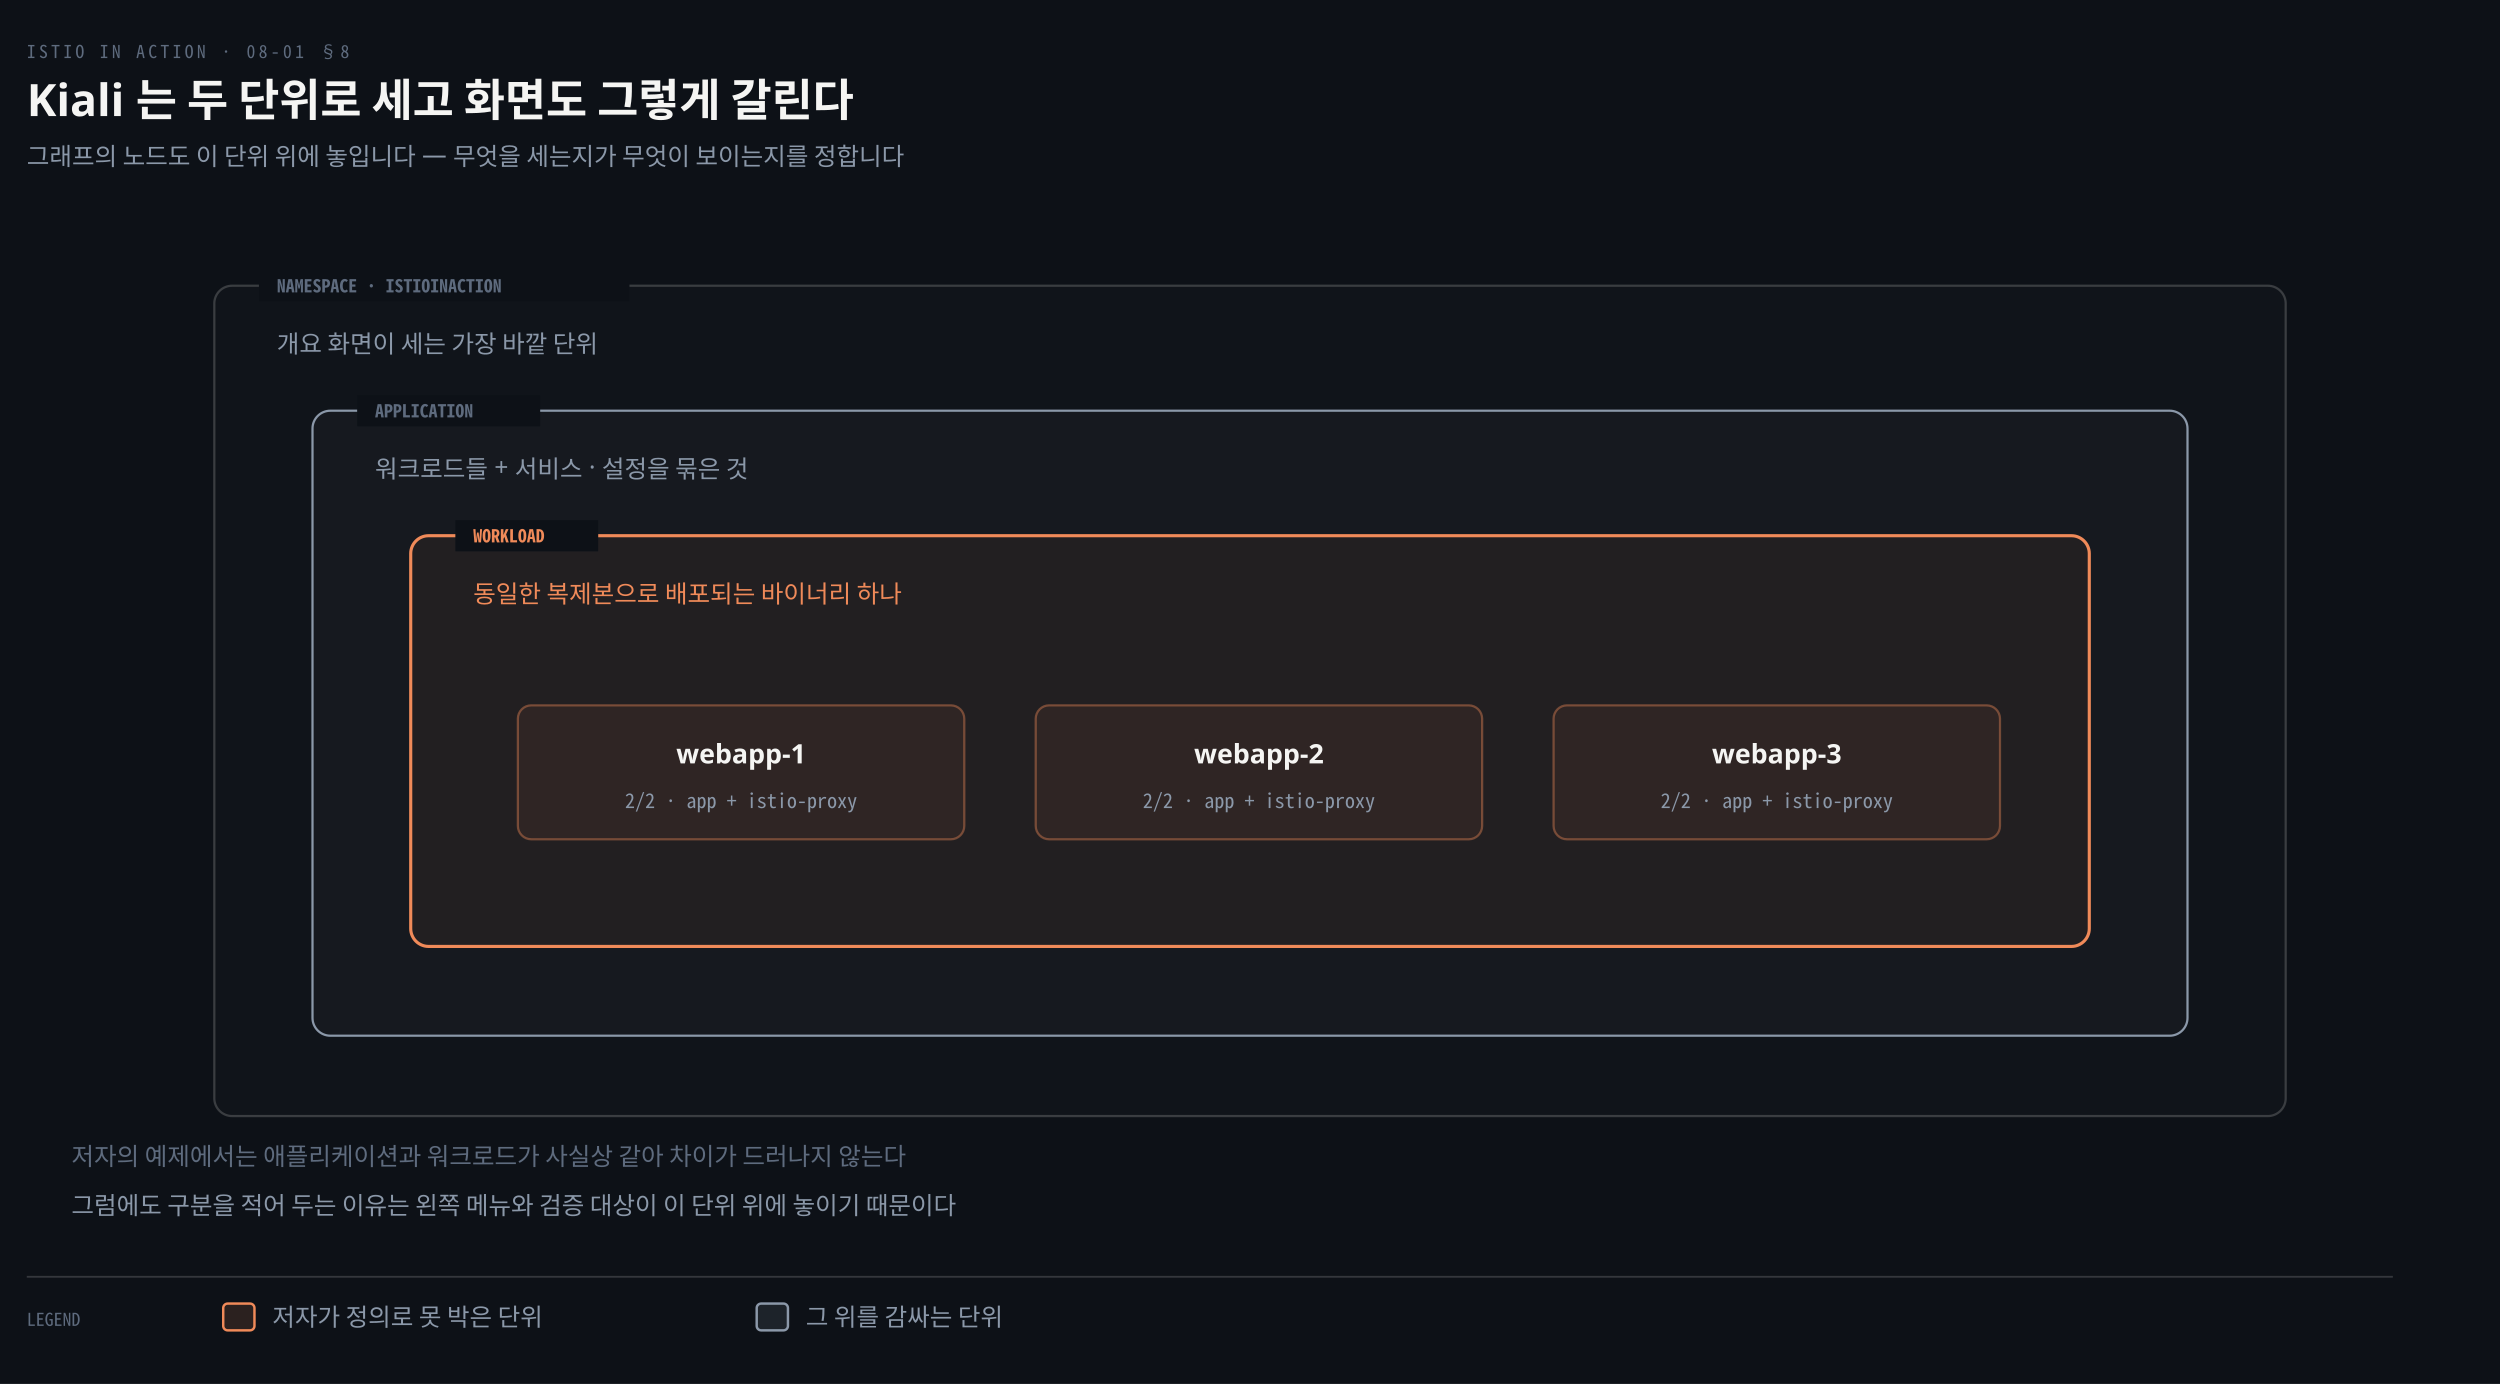
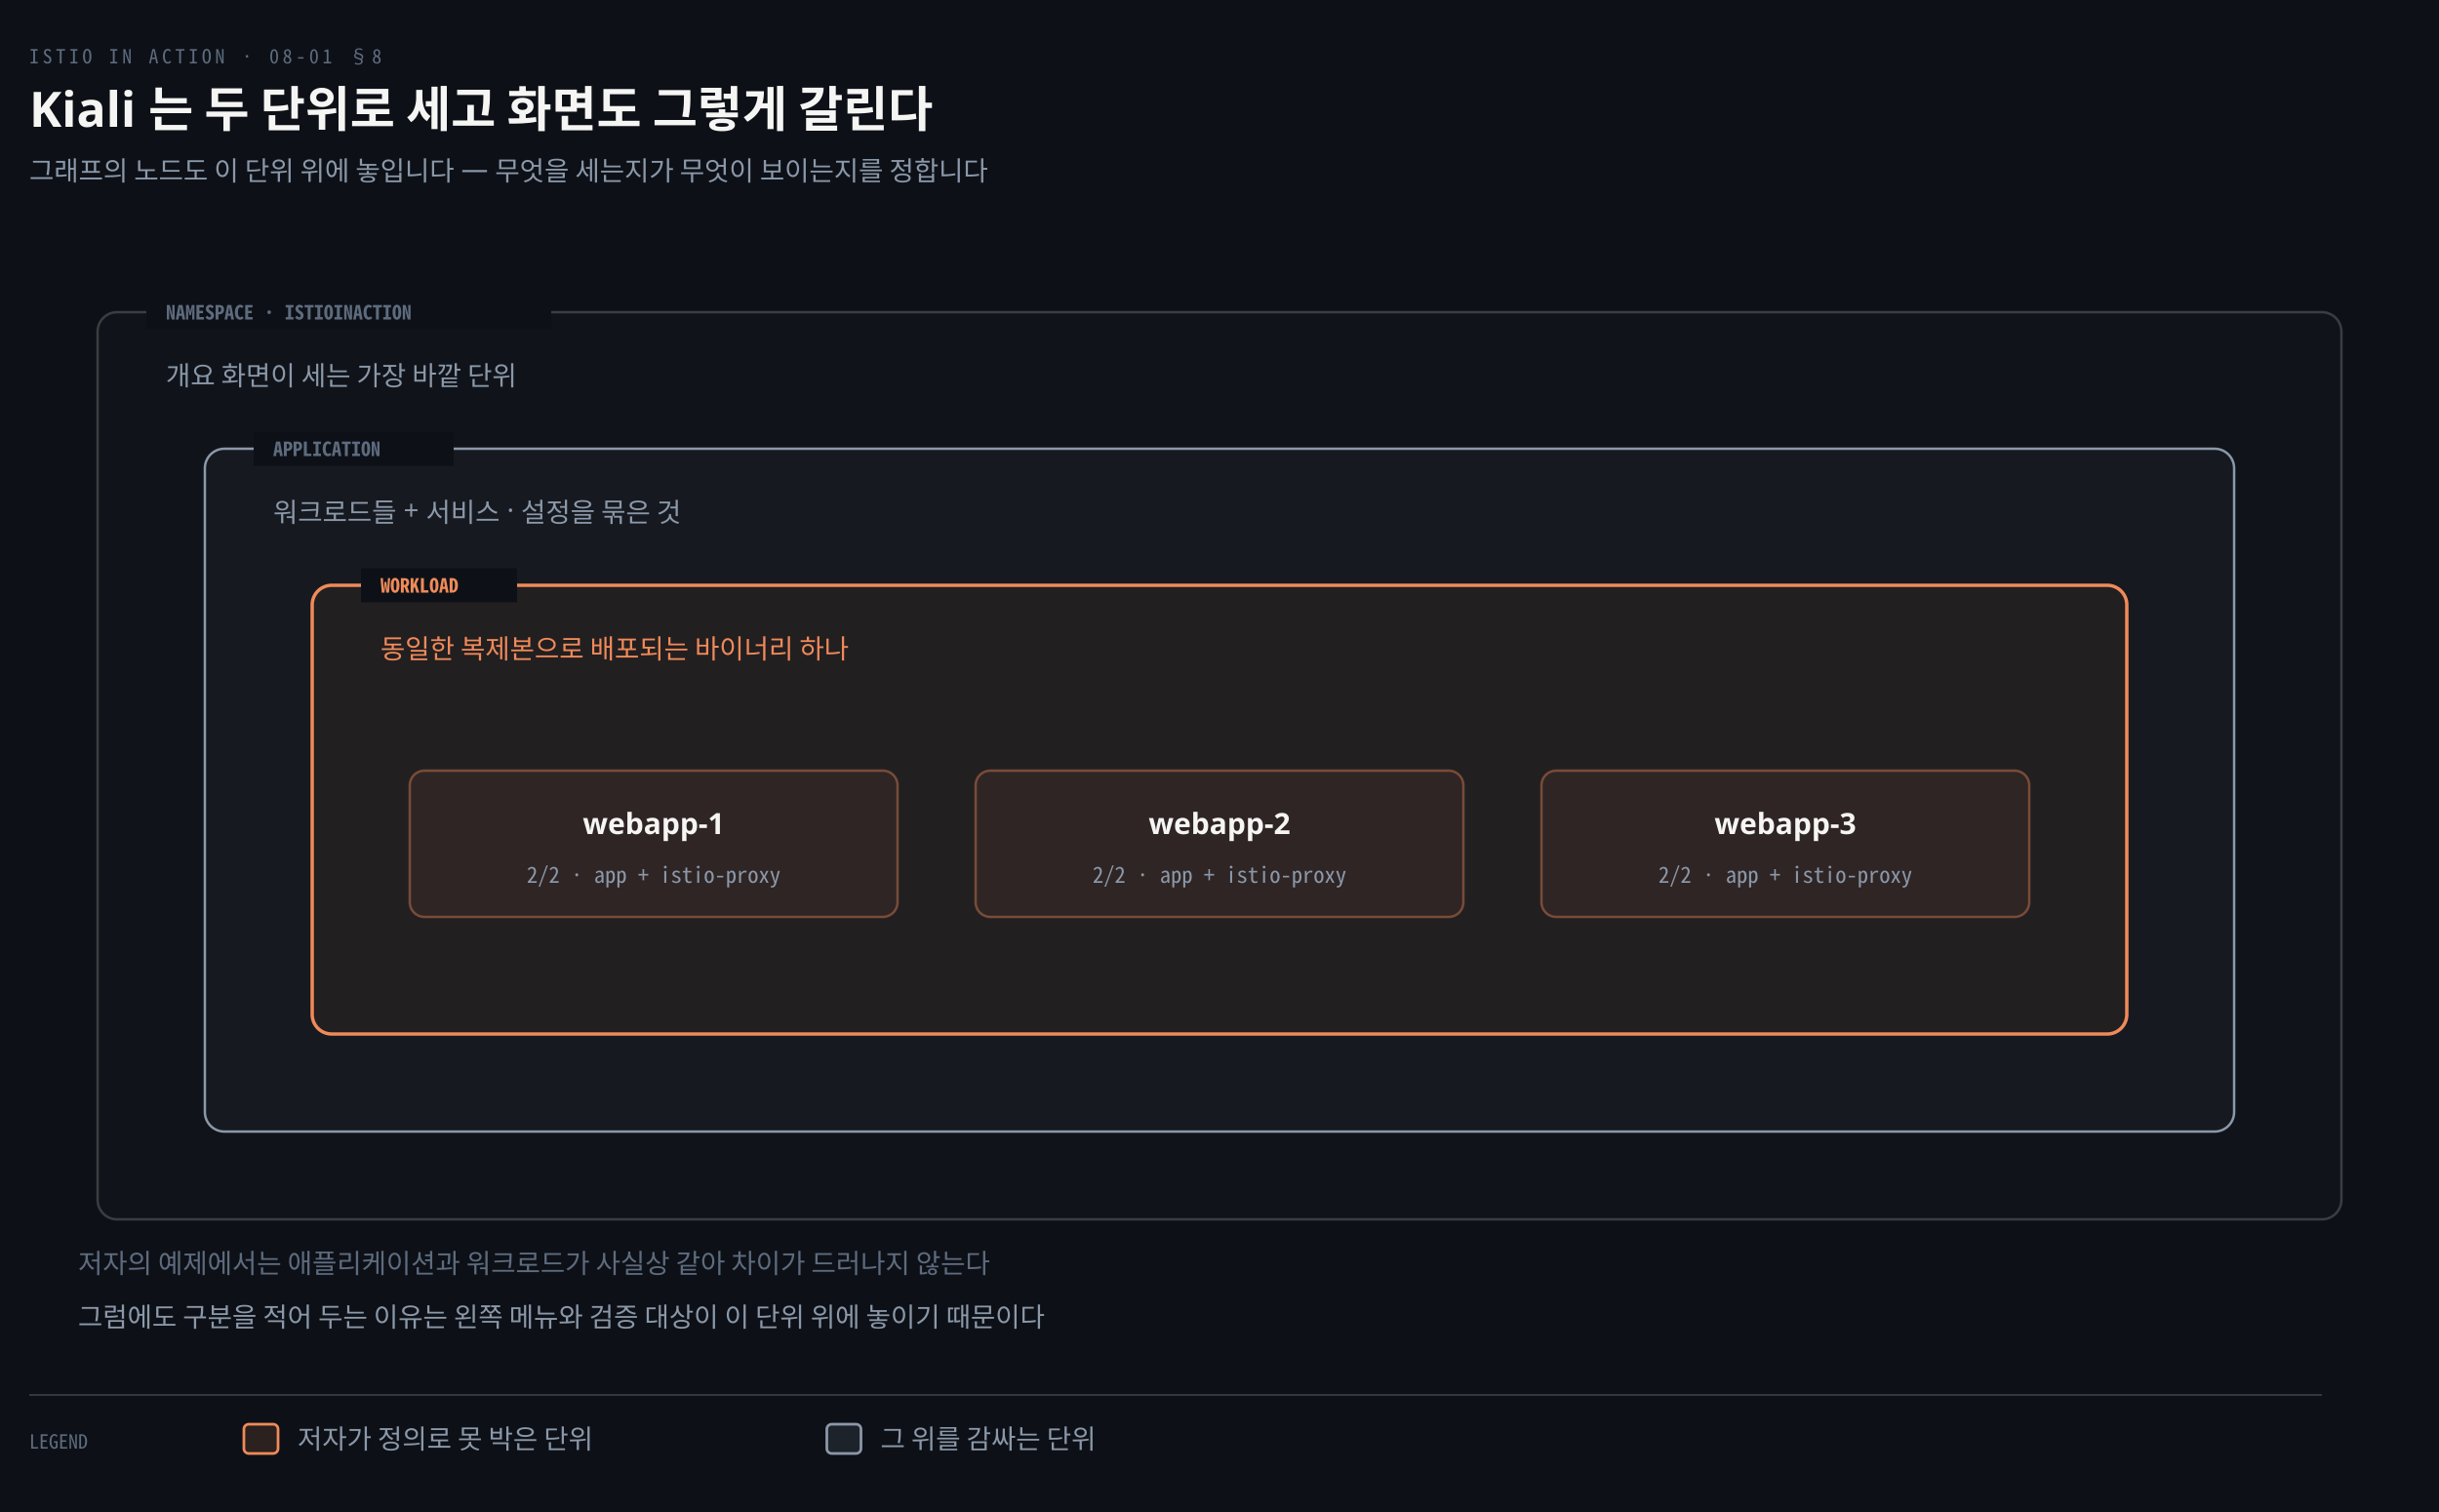
- <svg xmlns="http://www.w3.org/2000/svg" viewBox="0 0 1120 620" width="100%" role="img" aria-labelledby="dt dd">
+ <svg xmlns="http://www.w3.org/2000/svg" viewBox="0 0 1000 620" width="100%" role="img" aria-labelledby="dt dd">
  <defs>
    <marker id="ar" viewBox="0 0 8 8" refX="7" refY="4" markerWidth="6.5" markerHeight="6.5" orient="auto">
      <path d="M0 0 L8 4 L0 8 z" fill="#8B98A9" />
    </marker>
    <marker id="ok" viewBox="0 0 8 8" refX="7" refY="4" markerWidth="6.5" markerHeight="6.5" orient="auto">
      <path d="M0 0 L8 4 L0 8 z" fill="#3FB98C" />
    </marker>
    <marker id="warn" viewBox="0 0 8 8" refX="7" refY="4" markerWidth="6.5" markerHeight="6.5" orient="auto">
      <path d="M0 0 L8 4 L0 8 z" fill="#E3B341" />
    </marker>
    <marker id="bad" viewBox="0 0 8 8" refX="7" refY="4" markerWidth="6.5" markerHeight="6.5" orient="auto">
      <path d="M0 0 L8 4 L0 8 z" fill="#F0616D" />
    </marker>
    <marker id="info" viewBox="0 0 8 8" refX="7" refY="4" markerWidth="6.5" markerHeight="6.5" orient="auto">
      <path d="M0 0 L8 4 L0 8 z" fill="#6A95D8" />
    </marker>
    <marker id="acc" viewBox="0 0 8 8" refX="7" refY="4" markerWidth="6.5" markerHeight="6.5" orient="auto">
      <path d="M0 0 L8 4 L0 8 z" fill="#F08A59" />
    </marker>
    <marker id="soft" viewBox="0 0 8 8" refX="7" refY="4" markerWidth="6.5" markerHeight="6.5" orient="auto">
      <path d="M0 0 L8 4 L0 8 z" fill="#5E6B7E" />
    </marker>
  </defs>
-   <rect width="1120" height="620" fill="#0D1117" />
+   <rect width="1000" height="620" fill="#0D1117" />
  <text x="12" y="26" font-family="'Geist Mono','Noto Sans Mono CJK KR',monospace" font-size="8" letter-spacing="0.18em" fill="#5E6B7E">ISTIO IN ACTION · 08-01 §8</text>
  <text x="12" y="52" font-family="'Geist','Apple SD Gothic Neo','Noto Sans KR','Malgun Gothic',sans-serif" font-size="20" font-weight="600" fill="#F5F5F3">Kiali 는 두 단위로 세고 화면도 그렇게 갈린다</text>
  <text x="12" y="74" font-family="'Geist','Apple SD Gothic Neo','Noto Sans KR','Malgun Gothic',sans-serif" font-size="11" fill="#8B98A9">그래프의 노드도 이 단위 위에 놓입니다 — 무엇을 세는지가 무엇이 보이는지를 정합니다</text>
-   <rect x="96" y="128" width="928" height="372" rx="8" fill="#F5F5F304" stroke="#F5F5F330" stroke-width="1.0" />
-   <rect x="116" y="121" width="166" height="14" fill="#0D1117" />
-   <text x="124" y="131" text-anchor="start" font-family="'Geist Mono','Noto Sans Mono CJK KR',monospace" font-size="8" font-weight="600" fill="#5E6B7E">NAMESPACE · ISTIOINACTION</text>
-   <text x="124" y="158" text-anchor="start" font-family="'Geist','Apple SD Gothic Neo','Noto Sans KR','Malgun Gothic',sans-serif" font-size="11" font-weight="400" fill="#8B98A9">개요 화면이 세는 가장 바깥 단위</text>
-   <rect x="140" y="184" width="840" height="280" rx="8" fill="#F5F5F307" stroke="#8B98A9" stroke-width="1.0" />
-   <rect x="160" y="177" width="82" height="14" fill="#0D1117" />
-   <text x="168" y="187" text-anchor="start" font-family="'Geist Mono','Noto Sans Mono CJK KR',monospace" font-size="8" font-weight="600" fill="#5E6B7E">APPLICATION</text>
-   <text x="168" y="214" text-anchor="start" font-family="'Geist','Apple SD Gothic Neo','Noto Sans KR','Malgun Gothic',sans-serif" font-size="11" font-weight="400" fill="#8B98A9">워크로드들 + 서비스 · 설정을 묶은 것</text>
-   <rect x="184" y="240" width="752" height="184" rx="8" fill="#F08A590E" stroke="#F08A59" stroke-width="1.4" />
-   <rect x="204" y="233" width="64" height="14" fill="#0D1117" />
-   <text x="212" y="243" text-anchor="start" font-family="'Geist Mono','Noto Sans Mono CJK KR',monospace" font-size="8" font-weight="600" fill="#F08A59">WORKLOAD</text>
-   <text x="212" y="270" text-anchor="start" font-family="'Geist','Apple SD Gothic Neo','Noto Sans KR','Malgun Gothic',sans-serif" font-size="11" font-weight="400" fill="#F08A59">동일한 복제본으로 배포되는 바이너리 하나</text>
-   <rect x="232" y="316" width="200" height="60" rx="6" fill="#F08A5910" stroke="#F08A5966" stroke-width="1" />
-   <text x="332" y="342" text-anchor="middle" font-family="'Geist','Apple SD Gothic Neo','Noto Sans KR','Malgun Gothic',sans-serif" font-size="12" font-weight="600" fill="#F5F5F3">webapp-1</text>
-   <text x="332" y="362" text-anchor="middle" font-family="'Geist Mono','Noto Sans Mono CJK KR',monospace" font-size="9" font-weight="400" fill="#8B98A9">2/2 · app + istio-proxy</text>
-   <rect x="464" y="316" width="200" height="60" rx="6" fill="#F08A5910" stroke="#F08A5966" stroke-width="1" />
-   <text x="564" y="342" text-anchor="middle" font-family="'Geist','Apple SD Gothic Neo','Noto Sans KR','Malgun Gothic',sans-serif" font-size="12" font-weight="600" fill="#F5F5F3">webapp-2</text>
-   <text x="564" y="362" text-anchor="middle" font-family="'Geist Mono','Noto Sans Mono CJK KR',monospace" font-size="9" font-weight="400" fill="#8B98A9">2/2 · app + istio-proxy</text>
-   <rect x="696" y="316" width="200" height="60" rx="6" fill="#F08A5910" stroke="#F08A5966" stroke-width="1" />
-   <text x="796" y="342" text-anchor="middle" font-family="'Geist','Apple SD Gothic Neo','Noto Sans KR','Malgun Gothic',sans-serif" font-size="12" font-weight="600" fill="#F5F5F3">webapp-3</text>
-   <text x="796" y="362" text-anchor="middle" font-family="'Geist Mono','Noto Sans Mono CJK KR',monospace" font-size="9" font-weight="400" fill="#8B98A9">2/2 · app + istio-proxy</text>
+   <rect x="40" y="128" width="920" height="372" rx="8" fill="#F5F5F304" stroke="#F5F5F330" stroke-width="1.0" />
+   <rect x="60" y="121" width="166" height="14" fill="#0D1117" />
+   <text x="68" y="131" text-anchor="start" font-family="'Geist Mono','Noto Sans Mono CJK KR',monospace" font-size="8" font-weight="600" fill="#5E6B7E">NAMESPACE · ISTIOINACTION</text>
+   <text x="68" y="158" text-anchor="start" font-family="'Geist','Apple SD Gothic Neo','Noto Sans KR','Malgun Gothic',sans-serif" font-size="11" font-weight="400" fill="#8B98A9">개요 화면이 세는 가장 바깥 단위</text>
+   <rect x="84" y="184" width="832" height="280" rx="8" fill="#F5F5F307" stroke="#8B98A9" stroke-width="1.0" />
+   <rect x="104" y="177" width="82" height="14" fill="#0D1117" />
+   <text x="112" y="187" text-anchor="start" font-family="'Geist Mono','Noto Sans Mono CJK KR',monospace" font-size="8" font-weight="600" fill="#5E6B7E">APPLICATION</text>
+   <text x="112" y="214" text-anchor="start" font-family="'Geist','Apple SD Gothic Neo','Noto Sans KR','Malgun Gothic',sans-serif" font-size="11" font-weight="400" fill="#8B98A9">워크로드들 + 서비스 · 설정을 묶은 것</text>
+   <rect x="128" y="240" width="744" height="184" rx="8" fill="#F08A590E" stroke="#F08A59" stroke-width="1.4" />
+   <rect x="148" y="233" width="64" height="14" fill="#0D1117" />
+   <text x="156" y="243" text-anchor="start" font-family="'Geist Mono','Noto Sans Mono CJK KR',monospace" font-size="8" font-weight="600" fill="#F08A59">WORKLOAD</text>
+   <text x="156" y="270" text-anchor="start" font-family="'Geist','Apple SD Gothic Neo','Noto Sans KR','Malgun Gothic',sans-serif" font-size="11" font-weight="400" fill="#F08A59">동일한 복제본으로 배포되는 바이너리 하나</text>
+   <rect x="168" y="316" width="200" height="60" rx="6" fill="#F08A5910" stroke="#F08A5966" stroke-width="1" />
+   <text x="268" y="342" text-anchor="middle" font-family="'Geist','Apple SD Gothic Neo','Noto Sans KR','Malgun Gothic',sans-serif" font-size="12" font-weight="600" fill="#F5F5F3">webapp-1</text>
+   <text x="268" y="362" text-anchor="middle" font-family="'Geist Mono','Noto Sans Mono CJK KR',monospace" font-size="9" font-weight="400" fill="#8B98A9">2/2 · app + istio-proxy</text>
+   <rect x="400" y="316" width="200" height="60" rx="6" fill="#F08A5910" stroke="#F08A5966" stroke-width="1" />
+   <text x="500" y="342" text-anchor="middle" font-family="'Geist','Apple SD Gothic Neo','Noto Sans KR','Malgun Gothic',sans-serif" font-size="12" font-weight="600" fill="#F5F5F3">webapp-2</text>
+   <text x="500" y="362" text-anchor="middle" font-family="'Geist Mono','Noto Sans Mono CJK KR',monospace" font-size="9" font-weight="400" fill="#8B98A9">2/2 · app + istio-proxy</text>
+   <rect x="632" y="316" width="200" height="60" rx="6" fill="#F08A5910" stroke="#F08A5966" stroke-width="1" />
+   <text x="732" y="342" text-anchor="middle" font-family="'Geist','Apple SD Gothic Neo','Noto Sans KR','Malgun Gothic',sans-serif" font-size="12" font-weight="600" fill="#F5F5F3">webapp-3</text>
+   <text x="732" y="362" text-anchor="middle" font-family="'Geist Mono','Noto Sans Mono CJK KR',monospace" font-size="9" font-weight="400" fill="#8B98A9">2/2 · app + istio-proxy</text>
  <text x="32" y="522" text-anchor="start" font-family="'Geist','Apple SD Gothic Neo','Noto Sans KR','Malgun Gothic',sans-serif" font-size="11" font-weight="400" fill="#5E6B7E">저자의 예제에서는 애플리케이션과 워크로드가 사실상 같아 차이가 드러나지 않는다</text>
  <text x="32" y="544" text-anchor="start" font-family="'Geist','Apple SD Gothic Neo','Noto Sans KR','Malgun Gothic',sans-serif" font-size="11" font-weight="400" fill="#8B98A9">그럼에도 구분을 적어 두는 이유는 왼쪽 메뉴와 검증 대상이 이 단위 위에 놓이기 때문이다</text>
-   <line x1="12" y1="572" x2="1072" y2="572" stroke="rgba(191,192,192,0.22)" stroke-width="0.8" />
+   <line x1="12" y1="572" x2="952" y2="572" stroke="rgba(191,192,192,0.22)" stroke-width="0.8" />
  <text x="12" y="594" text-anchor="start" font-family="'Geist Mono','Noto Sans Mono CJK KR',monospace" font-size="8" font-weight="400" fill="#5E6B7E">LEGEND</text>
  <rect x="100" y="584" width="14" height="12" rx="2" fill="#F08A5922" stroke="#F08A59" stroke-width="1.1" />
  <text x="122" y="594" text-anchor="start" font-family="'Geist','Apple SD Gothic Neo','Noto Sans KR','Malgun Gothic',sans-serif" font-size="11" font-weight="400" fill="#8B98A9">저자가 정의로 못 박은 단위</text>
  <rect x="339" y="584" width="14" height="12" rx="2" fill="#8B98A922" stroke="#8B98A9" stroke-width="1.1" />
  <text x="361" y="594" text-anchor="start" font-family="'Geist','Apple SD Gothic Neo','Noto Sans KR','Malgun Gothic',sans-serif" font-size="11" font-weight="400" fill="#8B98A9">그 위를 감싸는 단위</text>
</svg>
